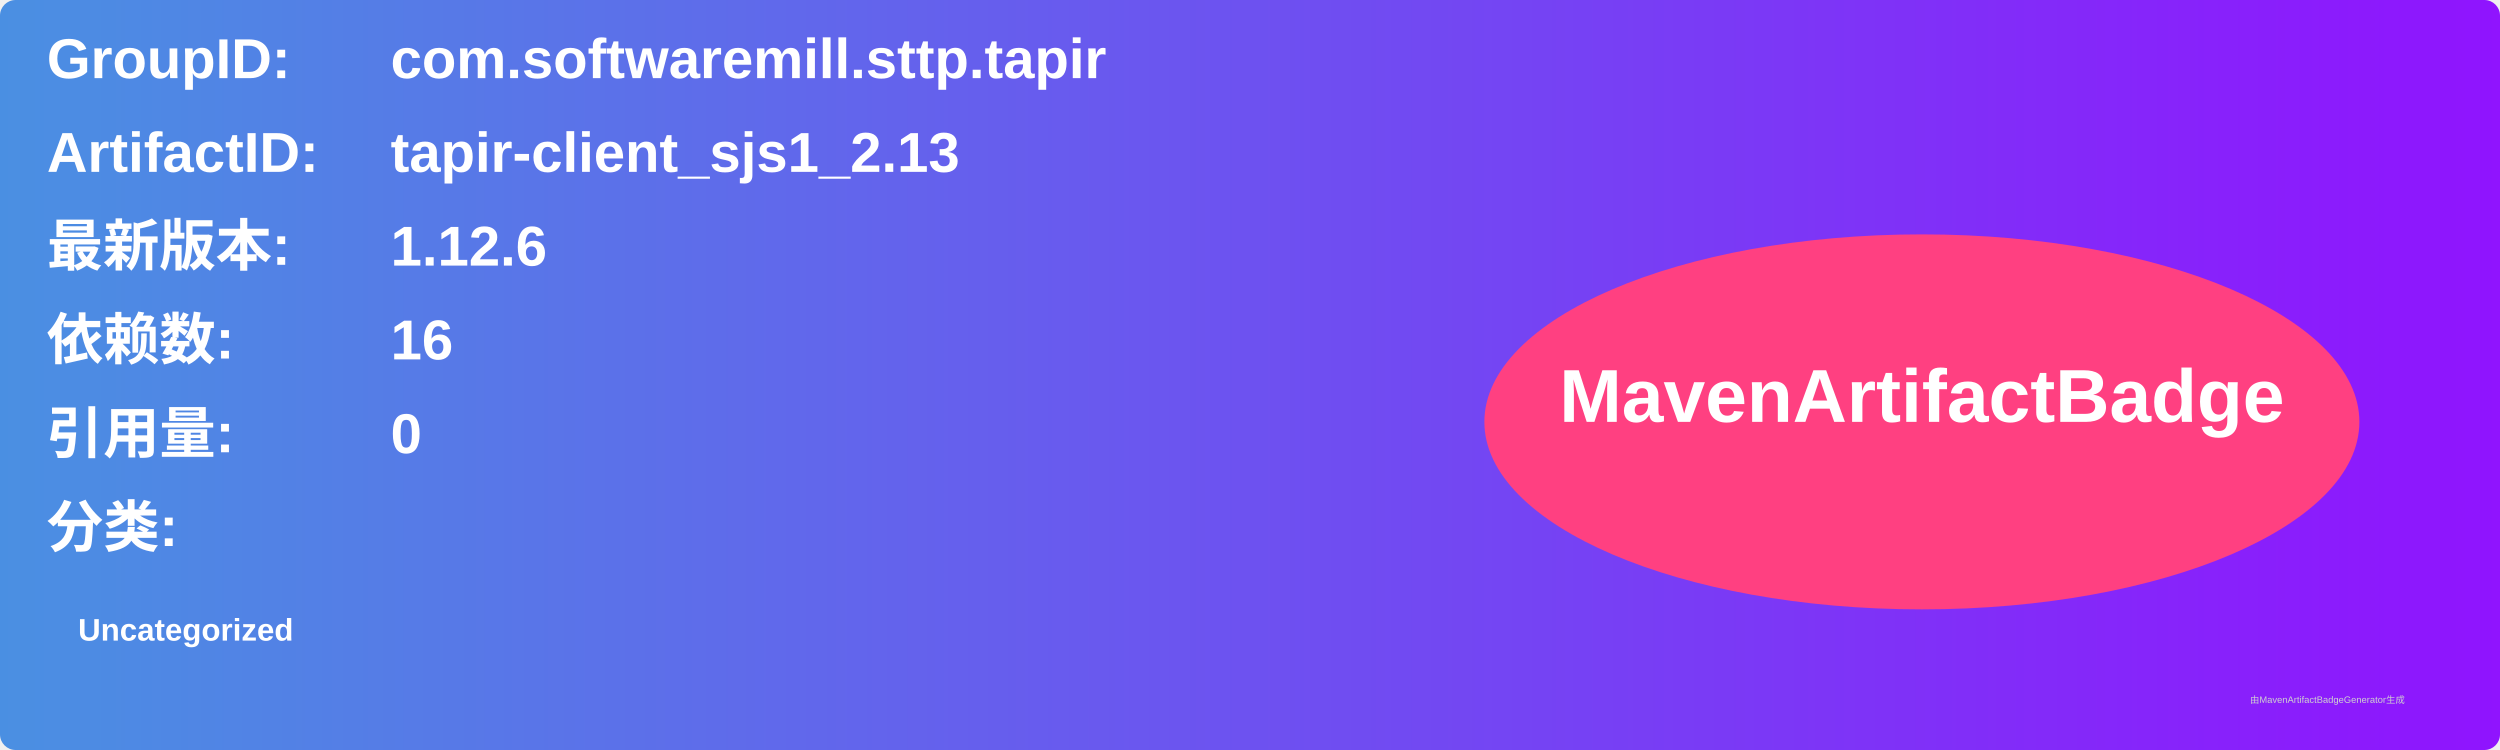
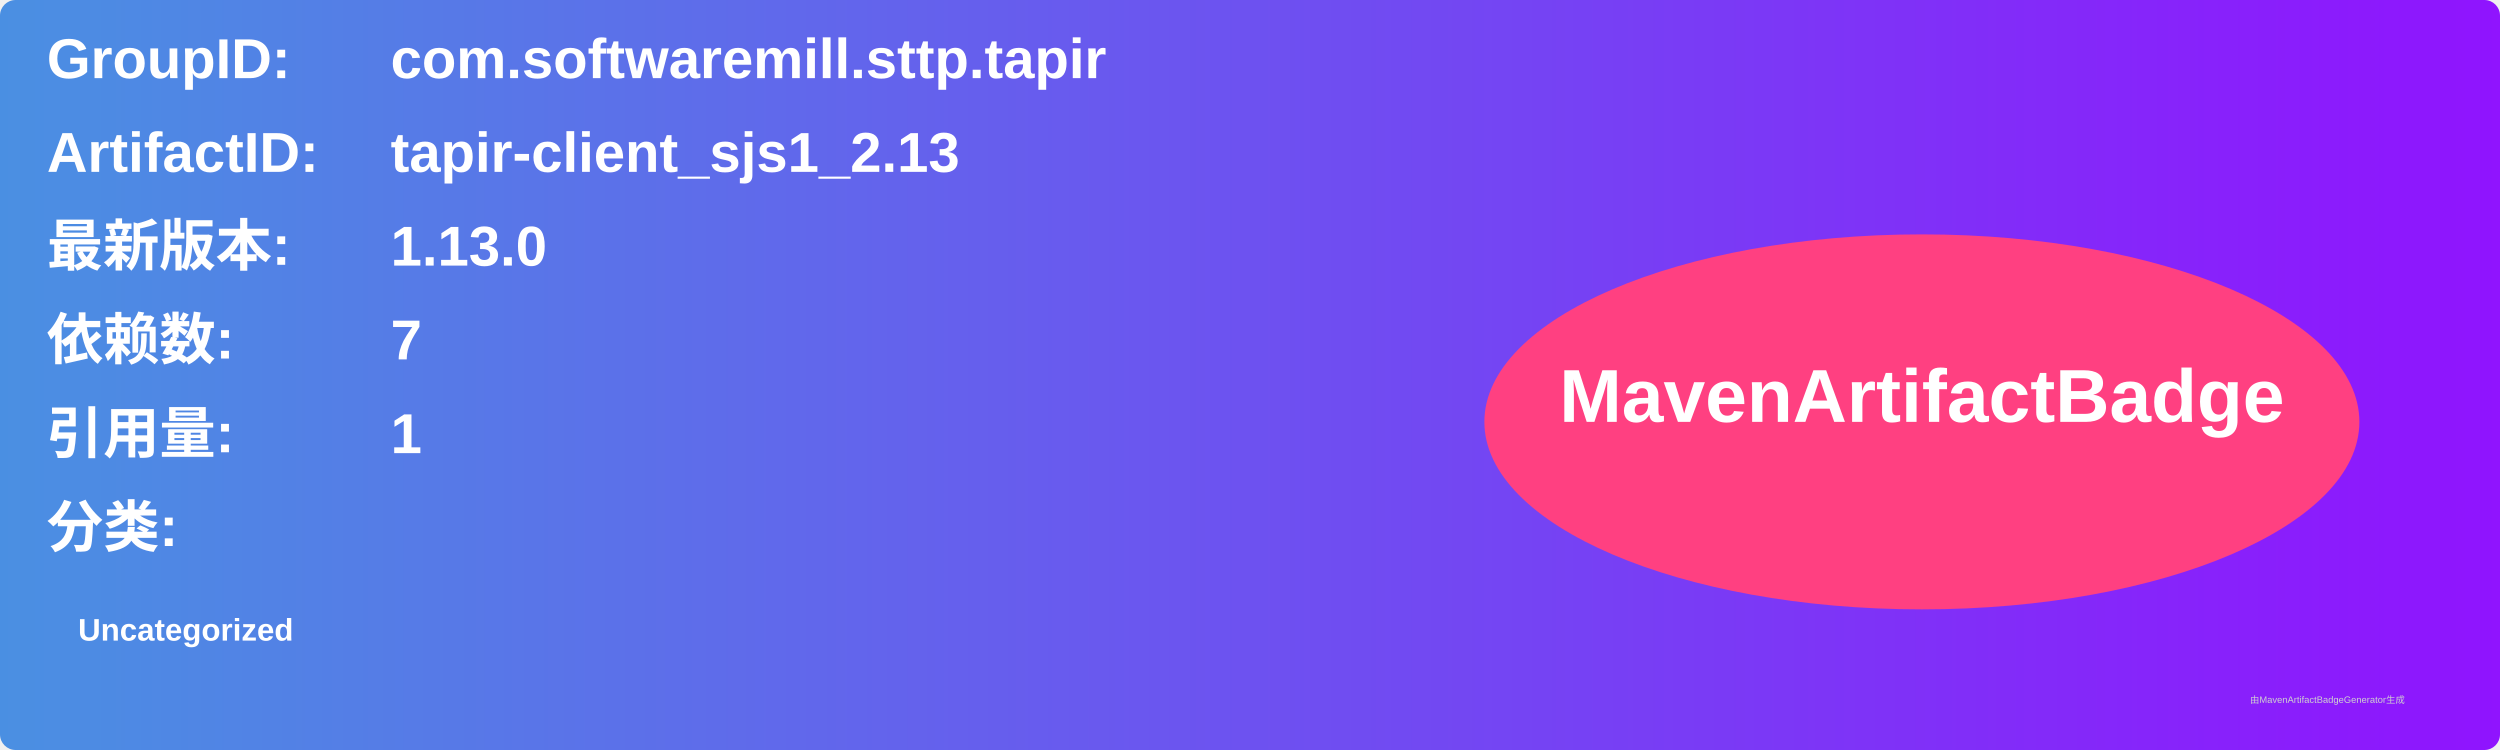
<svg xmlns="http://www.w3.org/2000/svg" width="800" height="240" viewBox="0 0 800 240">
  <linearGradient id="grad" x1="0%" y1="0%" x2="100%" y2="0%">
    <stop offset="0%" stop-color="#4a90e2" />
    <stop offset="100%" stop-color="#9013fe" />
  </linearGradient>
  <rect width="100%" height="100%" rx="5" ry="5" fill="url(#grad)" />
  <g transform="translate(15, 15)">
    <text x="0" y="10" font-family="Arial" font-size="18" fill="white" font-weight="bold" width="260">GroupID:</text>
    <text x="110" y="10" font-family="Arial" font-size="18" fill="white" font-weight="bold" width="460">com.softwaremill.sttp.tapir</text>
    <text x="0" y="40" font-family="Arial" font-size="18" fill="white" font-weight="bold" width="260">ArtifactID:</text>
    <text x="110" y="40" font-family="Arial" font-size="18" fill="white" font-weight="bold" width="460">tapir-client_sjs1_2.13</text>
    <text x="0" y="70" font-family="Arial" font-size="18" fill="white" font-weight="bold">最新版本:</text>
    <text x="110" y="70" font-family="Arial" font-size="18" fill="white" font-weight="bold">
-       <tspan font-weight="bold">1.12.6</tspan>
+       <tspan font-weight="bold">1.13.0</tspan>
    </text>
    <text x="0" y="100" font-family="Arial" font-size="18" fill="white" font-weight="bold">依赖数: </text>
    <text x="110" y="100" font-family="Arial" font-size="18" fill="white">
-       <tspan font-weight="bold">16</tspan>
+       <tspan font-weight="bold">7</tspan>
    </text>
    <text x="0" y="130" font-family="Arial" font-size="18" fill="white" font-weight="bold">引用量: </text>
    <text x="110" y="130" font-family="Arial" font-size="18" fill="white">
-       <tspan font-weight="bold">0</tspan>
+       <tspan font-weight="bold">1</tspan>
    </text>
    <text x="0" y="160" font-family="Arial" font-size="18" fill="white" font-weight="bold">分类:</text>
    <text x="10" y="190" font-family="Arial" font-size="10" fill="white">
      <tspan font-weight="bold">Uncategorized</tspan>
    </text>
    <ellipse cx="600" cy="120" rx="140" ry="60" fill="#ff4081" />
    <text x="600" y="120" text-anchor="middle" font-family="Arial" font-size="24" fill="white" font-weight="bold">MavenArtifactBadge</text>
  </g>
  <text x="720" y="225" font-family="Arial" font-size="3" fill="#d0d0d0">由MavenArtifactBadgeGenerator生成</text>
</svg>
